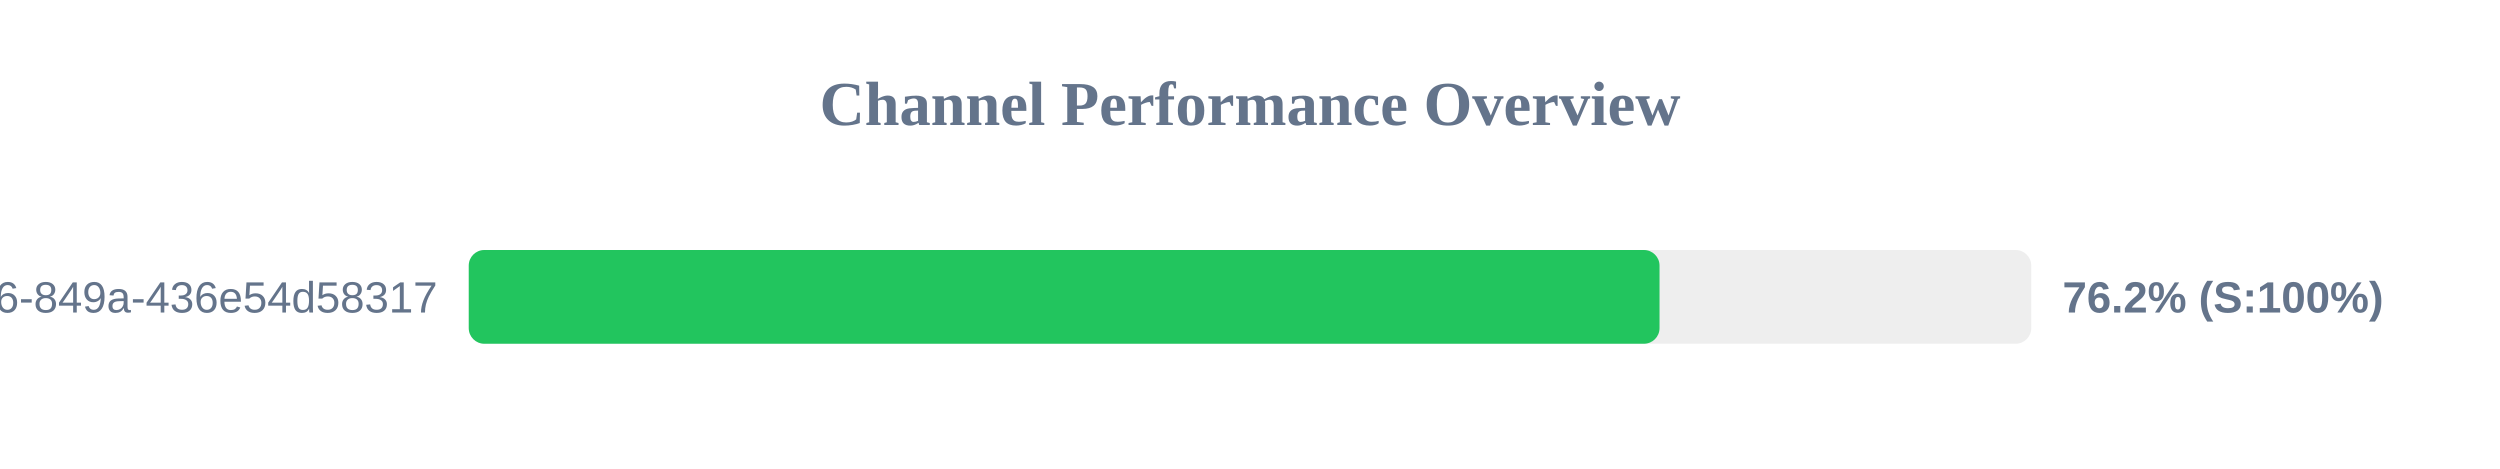
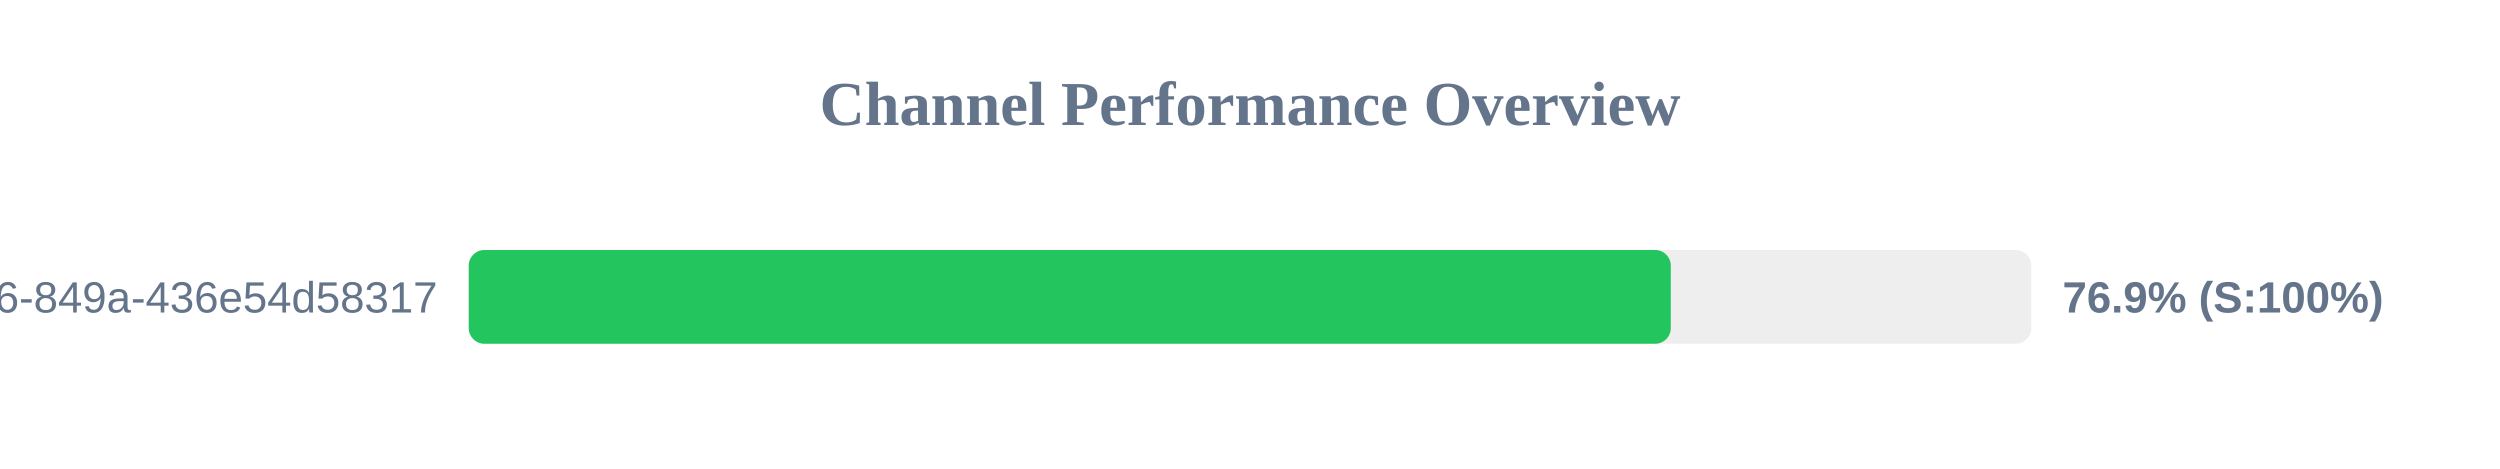
<svg xmlns="http://www.w3.org/2000/svg" width="800" height="150" version="1.1">
  <style>
        .row { font: 14px Arial; fill: #64748b; }
        .score { font: bold 14px Arial; fill: #64748b; }
    </style>
  <text x="400" y="40" text-anchor="middle" font-size="20px" font-weight="bold" fill="#64748b">Channel Performance Overview</text>
  <rect x="150" y="80" width="500" height="30" fill="#eee" rx="5" />
-   <rect x="150" y="80" width="381.05" height="30" fill="#22c55e" rx="5" />
+   <rect x="150" y="80" width="384.65" height="30" fill="#22c55e" rx="5" />
  <text x="140" y="100" text-anchor="end" class="row">?uuid=29fbd51f-03c8-4d76-849a-436e54d58317</text>
-   <text x="660" y="100" text-anchor="start" class="score">76.2% (S:100%)</text>
+   <text x="660" y="100" text-anchor="start" class="score">76.9% (S:100%)</text>
</svg>
